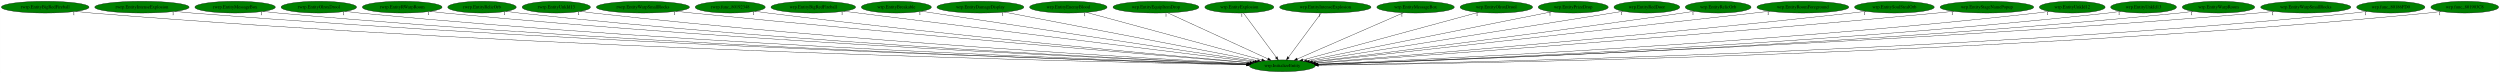
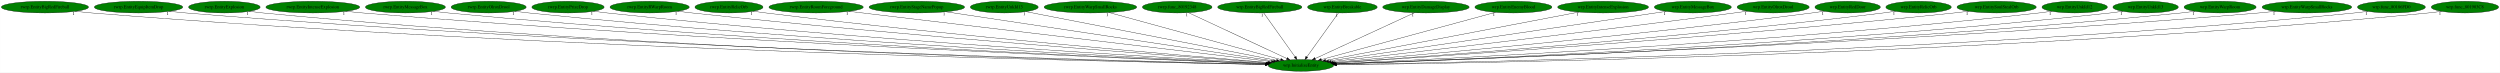
- <svg xmlns="http://www.w3.org/2000/svg" xmlns:xlink="http://www.w3.org/1999/xlink" width="7675pt" height="224pt" viewBox="0.00 0.00 7674.53 224.00">
+ <svg xmlns="http://www.w3.org/2000/svg" xmlns:xlink="http://www.w3.org/1999/xlink" width="7719pt" height="224pt" viewBox="0.00 0.00 7718.53 224.00">
  <g id="graph0" class="graph" transform="scale(1 1) rotate(0) translate(4 220)">
-     <polygon fill="white" stroke="transparent" points="-4,4 -4,-220 7670.53,-220 7670.53,4 -4,4" />
+     <polygon fill="white" stroke="transparent" points="-4,4 -4,-220 7714.53,-220 7714.53,4 -4,4" />
    <g id="node1" class="node">
-       <ellipse fill="green" stroke="black" cx="3932.54" cy="-18" rx="100.98" ry="18" />
-       <text text-anchor="middle" x="3932.54" y="-14.3" font-family="Times,serif" font-size="14.00">wrp.InitializeEntity</text>
+       <ellipse fill="green" stroke="black" cx="4012.54" cy="-18" rx="100.98" ry="18" />
+       <text text-anchor="middle" x="4012.54" y="-14.3" font-family="Times,serif" font-size="14.00">wrp.InitializeEntity</text>
    </g>
    <g id="node2" class="node">
      <g id="a_node2">
        <a xlink:href="rwrp.EntityBigRedFireball.svg" xlink:title="rwrp.EntityBigRedFireball">
          <ellipse fill="green" stroke="black" cx="134.54" cy="-198" rx="134.58" ry="18" />
          <text text-anchor="middle" x="134.54" y="-194.3" font-family="Times,serif" font-size="14.00">rwrp.EntityBigRedFireball</text>
        </a>
      </g>
    </g>
    <g id="edge1" class="edge">
-       <path fill="none" stroke="black" d="M227.51,-184.93C244.15,-183.06 261.34,-181.32 277.54,-180 1674.33,-66.37 3378.41,-29.01 3822.54,-20.86" />
-       <polygon fill="black" stroke="black" points="3822.86,-24.36 3832.8,-20.68 3822.73,-17.36 3822.86,-24.36" />
-       <text text-anchor="middle" x="222.51" y="-173.73" font-family="Times,serif" font-size="14.00">1</text>
+       <path fill="none" stroke="black" d="M227.78,-184.97C244.65,-183.08 262.1,-181.32 278.54,-180 1707.93,-64.97 3452.2,-28.56 3902.4,-20.75" />
+       <polygon fill="black" stroke="black" points="3902.54,-24.25 3912.47,-20.58 3902.42,-17.25 3902.54,-24.25" />
+       <text text-anchor="middle" x="222.78" y="-173.77" font-family="Times,serif" font-size="14.00">1</text>
    </g>
    <g id="node3" class="node">
      <g id="a_node3">
-         <a xlink:href="rwrp.EntityIntenseExplosion.svg" xlink:title="rwrp.EntityIntenseExplosion">
-           <ellipse fill="green" stroke="black" cx="431.54" cy="-198" rx="144.87" ry="18" />
-           <text text-anchor="middle" x="431.54" y="-194.3" font-family="Times,serif" font-size="14.00">rwrp.EntityIntenseExplosion</text>
+         <a xlink:href="rwrp.EntityEquipItemDrop.svg" xlink:title="rwrp.EntityEquipItemDrop">
+           <ellipse fill="green" stroke="black" cx="423.54" cy="-198" rx="136.48" ry="18" />
+           <text text-anchor="middle" x="423.54" y="-194.3" font-family="Times,serif" font-size="14.00">rwrp.EntityEquipItemDrop</text>
        </a>
      </g>
    </g>
    <g id="edge2" class="edge">
-       <path fill="none" stroke="black" d="M532.1,-184.99C549.89,-183.13 568.24,-181.37 585.54,-180 1856.19,-79.4 3403.55,-33.07 3823.19,-21.8" />
-       <polygon fill="black" stroke="black" points="3823.58,-25.29 3833.49,-21.52 3823.4,-18.29 3823.58,-25.29" />
-       <text text-anchor="middle" x="527.1" y="-173.79" font-family="Times,serif" font-size="14.00">1</text>
+       <path fill="none" stroke="black" d="M518.47,-184.98C535.46,-183.11 553.01,-181.35 569.54,-180 1879.22,-73.26 3475.37,-31.18 3902.9,-21.37" />
+       <polygon fill="black" stroke="black" points="3903.16,-24.86 3913.08,-21.13 3903,-17.86 3903.16,-24.86" />
+       <text text-anchor="middle" x="513.47" y="-173.78" font-family="Times,serif" font-size="14.00">1</text>
    </g>
    <g id="node4" class="node">
      <g id="a_node4">
-         <a xlink:href="rwrp.EntityMessageBox.svg" xlink:title="rwrp.EntityMessageBox">
-           <ellipse fill="green" stroke="black" cx="717.54" cy="-198" rx="123.48" ry="18" />
-           <text text-anchor="middle" x="717.54" y="-194.3" font-family="Times,serif" font-size="14.00">rwrp.EntityMessageBox</text>
+         <a xlink:href="rwrp.EntityExplosion.svg" xlink:title="rwrp.EntityExplosion">
+           <ellipse fill="green" stroke="black" cx="688.54" cy="-198" rx="110.48" ry="18" />
+           <text text-anchor="middle" x="688.54" y="-194.3" font-family="Times,serif" font-size="14.00">rwrp.EntityExplosion</text>
        </a>
      </g>
    </g>
    <g id="edge3" class="edge">
-       <path fill="none" stroke="black" d="M803.35,-184.99C818.71,-183.11 834.58,-181.35 849.54,-180 2010.88,-75.05 3424.98,-32.2 3823.44,-21.7" />
-       <polygon fill="black" stroke="black" points="3823.61,-25.2 3833.52,-21.44 3823.43,-18.2 3823.61,-25.2" />
-       <text text-anchor="middle" x="798.35" y="-173.79" font-family="Times,serif" font-size="14.00">1</text>
+       <path fill="none" stroke="black" d="M765.23,-184.99C779.28,-183.09 793.83,-181.32 807.54,-180 2017.44,-63.44 3492.93,-28.62 3902.54,-20.87" />
+       <polygon fill="black" stroke="black" points="3902.67,-24.37 3912.6,-20.68 3902.54,-17.37 3902.67,-24.37" />
+       <text text-anchor="middle" x="760.23" y="-173.79" font-family="Times,serif" font-size="14.00">1</text>
    </g>
    <g id="node5" class="node">
      <g id="a_node5">
-         <a xlink:href="rwrp.EntityOlroxDrool.svg" xlink:title="rwrp.EntityOlroxDrool">
-           <ellipse fill="green" stroke="black" cx="974.54" cy="-198" rx="115.88" ry="18" />
-           <text text-anchor="middle" x="974.54" y="-194.3" font-family="Times,serif" font-size="14.00">rwrp.EntityOlroxDrool</text>
+         <a xlink:href="rwrp.EntityIntenseExplosion.svg" xlink:title="rwrp.EntityIntenseExplosion">
+           <ellipse fill="green" stroke="black" cx="961.54" cy="-198" rx="144.87" ry="18" />
+           <text text-anchor="middle" x="961.54" y="-194.3" font-family="Times,serif" font-size="14.00">rwrp.EntityIntenseExplosion</text>
        </a>
      </g>
    </g>
    <g id="edge4" class="edge">
-       <path fill="none" stroke="black" d="M1055.46,-185.05C1070.1,-183.16 1085.26,-181.37 1099.54,-180 2158.27,-78.08 3446.28,-33.56 3823.75,-22.11" />
-       <polygon fill="black" stroke="black" points="3823.95,-25.61 3833.84,-21.81 3823.74,-18.61 3823.95,-25.61" />
-       <text text-anchor="middle" x="1050.46" y="-173.85" font-family="Times,serif" font-size="14.00">1</text>
+       <path fill="none" stroke="black" d="M1062.52,-185.06C1080.18,-183.2 1098.38,-181.42 1115.54,-180 2202.51,-89.87 3523.22,-37.03 3904.67,-22.87" />
+       <polygon fill="black" stroke="black" points="3905.01,-26.36 3914.87,-22.5 3904.75,-19.37 3905.01,-26.36" />
+       <text text-anchor="middle" x="1057.52" y="-173.86" font-family="Times,serif" font-size="14.00">1</text>
    </g>
    <g id="node6" class="node">
      <g id="a_node6">
-         <a xlink:href="rwrp.EntityRWarpRoom.svg" xlink:title="rwrp.EntityRWarpRoom">
-           <ellipse fill="green" stroke="black" cx="1230.54" cy="-198" rx="122.38" ry="18" />
-           <text text-anchor="middle" x="1230.54" y="-194.3" font-family="Times,serif" font-size="14.00">rwrp.EntityRWarpRoom</text>
+         <a xlink:href="rwrp.EntityMessageBox.svg" xlink:title="rwrp.EntityMessageBox">
+           <ellipse fill="green" stroke="black" cx="1247.54" cy="-198" rx="123.48" ry="18" />
+           <text text-anchor="middle" x="1247.54" y="-194.3" font-family="Times,serif" font-size="14.00">rwrp.EntityMessageBox</text>
        </a>
      </g>
    </g>
    <g id="edge5" class="edge">
-       <path fill="none" stroke="black" d="M1316.06,-185.07C1331.19,-183.2 1346.81,-181.41 1361.54,-180 2314.56,-88.43 3471.55,-37.42 3824.94,-23.17" />
-       <polygon fill="black" stroke="black" points="3825.31,-26.66 3835.16,-22.76 3825.03,-19.67 3825.31,-26.66" />
-       <text text-anchor="middle" x="1311.06" y="-173.87" font-family="Times,serif" font-size="14.00">1</text>
+       <path fill="none" stroke="black" d="M1333.72,-185.06C1348.96,-183.18 1364.7,-181.41 1379.54,-180 2357.78,-87.2 3545.83,-36.86 3904.8,-23" />
+       <polygon fill="black" stroke="black" points="3905.07,-26.49 3914.93,-22.61 3904.8,-19.49 3905.07,-26.49" />
+       <text text-anchor="middle" x="1328.72" y="-173.86" font-family="Times,serif" font-size="14.00">1</text>
    </g>
    <g id="node7" class="node">
      <g id="a_node7">
-         <a xlink:href="rwrp.EntityRelicOrb.svg" xlink:title="rwrp.EntityRelicOrb">
-           <ellipse fill="green" stroke="black" cx="1475.54" cy="-198" rx="105.08" ry="18" />
-           <text text-anchor="middle" x="1475.54" y="-194.3" font-family="Times,serif" font-size="14.00">rwrp.EntityRelicOrb</text>
+         <a xlink:href="rwrp.EntityOlroxDrool.svg" xlink:title="rwrp.EntityOlroxDrool">
+           <ellipse fill="green" stroke="black" cx="1504.54" cy="-198" rx="115.88" ry="18" />
+           <text text-anchor="middle" x="1504.54" y="-194.3" font-family="Times,serif" font-size="14.00">rwrp.EntityOlroxDrool</text>
        </a>
      </g>
    </g>
    <g id="edge6" class="edge">
-       <path fill="none" stroke="black" d="M1549.32,-185.12C1562.68,-183.22 1576.51,-181.42 1589.54,-180 2449.33,-86.5 3492.87,-37.41 3825.38,-23.33" />
-       <polygon fill="black" stroke="black" points="3825.64,-26.82 3835.49,-22.9 3825.35,-19.83 3825.64,-26.82" />
-       <text text-anchor="middle" x="1544.32" y="-173.92" font-family="Times,serif" font-size="14.00">1</text>
+       <path fill="none" stroke="black" d="M1585.48,-185.09C1599.81,-183.21 1614.6,-181.42 1628.54,-180 2505.69,-90.36 3569.69,-38.59 3905.62,-23.59" />
+       <polygon fill="black" stroke="black" points="3905.99,-27.08 3915.82,-23.14 3905.68,-20.09 3905.99,-27.08" />
+       <text text-anchor="middle" x="1580.48" y="-173.89" font-family="Times,serif" font-size="14.00">1</text>
    </g>
    <g id="node8" class="node">
      <g id="a_node8">
-         <a xlink:href="rwrp.EntityUnkId13.svg" xlink:title="rwrp.EntityUnkId13">
-           <ellipse fill="green" stroke="black" cx="1703.54" cy="-198" rx="104.78" ry="18" />
-           <text text-anchor="middle" x="1703.54" y="-194.3" font-family="Times,serif" font-size="14.00">rwrp.EntityUnkId13</text>
+         <a xlink:href="rwrp.EntityPrizeDrop.svg" xlink:title="rwrp.EntityPrizeDrop">
+           <ellipse fill="green" stroke="black" cx="1749.54" cy="-198" rx="111.58" ry="18" />
+           <text text-anchor="middle" x="1749.54" y="-194.3" font-family="Times,serif" font-size="14.00">rwrp.EntityPrizeDrop</text>
        </a>
      </g>
    </g>
    <g id="edge7" class="edge">
-       <path fill="none" stroke="black" d="M1777.33,-185.2C1790.69,-183.29 1804.51,-181.46 1817.54,-180 2585.98,-93.57 3516.83,-40.6 3826.61,-24.36" />
-       <polygon fill="black" stroke="black" points="3827.12,-27.83 3836.92,-23.82 3826.75,-20.84 3827.12,-27.83" />
-       <text text-anchor="middle" x="1772.33" y="-174" font-family="Times,serif" font-size="14.00">1</text>
+       <path fill="none" stroke="black" d="M1828.2,-185.2C1842.28,-183.3 1856.83,-181.48 1870.54,-180 2650.51,-95.98 3594.98,-41.33 3906.94,-24.52" />
+       <polygon fill="black" stroke="black" points="3907.53,-27.99 3917.33,-23.96 3907.15,-21 3907.53,-27.99" />
+       <text text-anchor="middle" x="1823.2" y="-174" font-family="Times,serif" font-size="14.00">1</text>
    </g>
    <g id="node9" class="node">
      <g id="a_node9">
-         <a xlink:href="rwrp.EntityWarpSmallRocks.svg" xlink:title="rwrp.EntityWarpSmallRocks">
-           <ellipse fill="green" stroke="black" cx="1969.54" cy="-198" rx="142.97" ry="18" />
-           <text text-anchor="middle" x="1969.54" y="-194.3" font-family="Times,serif" font-size="14.00">rwrp.EntityWarpSmallRocks</text>
+         <a xlink:href="rwrp.EntityRWarpRoom.svg" xlink:title="rwrp.EntityRWarpRoom">
+           <ellipse fill="green" stroke="black" cx="2001.54" cy="-198" rx="122.38" ry="18" />
+           <text text-anchor="middle" x="2001.54" y="-194.3" font-family="Times,serif" font-size="14.00">rwrp.EntityRWarpRoom</text>
        </a>
      </g>
    </g>
    <g id="edge8" class="edge">
-       <path fill="none" stroke="black" d="M2071.3,-185.3C2088.08,-183.46 2105.29,-181.63 2121.54,-180 2773.49,-114.57 3558.88,-49.39 3832.66,-27.08" />
-       <polygon fill="black" stroke="black" points="3833.28,-30.54 3842.96,-26.24 3832.71,-23.56 3833.28,-30.54" />
-       <text text-anchor="middle" x="2066.3" y="-174.1" font-family="Times,serif" font-size="14.00">1</text>
+       <path fill="none" stroke="black" d="M2088.15,-185.22C2102.94,-183.36 2118.17,-181.55 2132.54,-180 2809.77,-107.09 3627.13,-46.41 3910.21,-26.19" />
+       <polygon fill="black" stroke="black" points="3910.73,-29.66 3920.46,-25.46 3910.23,-22.68 3910.73,-29.66" />
+       <text text-anchor="middle" x="2083.15" y="-174.02" font-family="Times,serif" font-size="14.00">1</text>
    </g>
    <g id="node10" class="node">
      <g id="a_node10">
-         <a xlink:href="rwrp.func_80192348.svg" xlink:title="rwrp.func_80192348">
-           <ellipse fill="green" stroke="black" cx="2237.54" cy="-198" rx="107.48" ry="18" />
-           <text text-anchor="middle" x="2237.54" y="-194.3" font-family="Times,serif" font-size="14.00">rwrp.func_80192348</text>
+         <a xlink:href="rwrp.EntityRelicOrb.svg" xlink:title="rwrp.EntityRelicOrb">
+           <ellipse fill="green" stroke="black" cx="2246.54" cy="-198" rx="105.08" ry="18" />
+           <text text-anchor="middle" x="2246.54" y="-194.3" font-family="Times,serif" font-size="14.00">rwrp.EntityRelicOrb</text>
        </a>
      </g>
    </g>
    <g id="edge9" class="edge">
-       <path fill="none" stroke="black" d="M2313.91,-185.32C2327.11,-183.44 2340.71,-181.59 2353.54,-180 2912.18,-110.62 3584.77,-49.44 3833.68,-27.56" />
-       <polygon fill="black" stroke="black" points="3834.13,-31.03 3843.79,-26.67 3833.52,-24.06 3834.13,-31.03" />
-       <text text-anchor="middle" x="2308.91" y="-174.12" font-family="Times,serif" font-size="14.00">1</text>
+       <path fill="none" stroke="black" d="M2321.28,-185.3C2334.35,-183.41 2347.83,-181.57 2360.54,-180 2947.23,-107.71 3654.42,-47.9 3912.28,-26.98" />
+       <polygon fill="black" stroke="black" points="3912.69,-30.46 3922.38,-26.16 3912.13,-23.48 3912.69,-30.46" />
+       <text text-anchor="middle" x="2316.28" y="-174.1" font-family="Times,serif" font-size="14.00">1</text>
    </g>
    <g id="node11" class="node">
      <g id="a_node11">
-         <a xlink:href="wrp.EntityBigRedFireball.svg" xlink:title="wrp.EntityBigRedFireball">
-           <ellipse fill="green" stroke="black" cx="2492.54" cy="-198" rx="129.98" ry="18" />
-           <text text-anchor="middle" x="2492.54" y="-194.3" font-family="Times,serif" font-size="14.00">wrp.EntityBigRedFireball</text>
+         <a xlink:href="rwrp.EntityRoomForeground.svg" xlink:title="rwrp.EntityRoomForeground">
+           <ellipse fill="green" stroke="black" cx="2515.54" cy="-198" rx="145.67" ry="18" />
+           <text text-anchor="middle" x="2515.54" y="-194.3" font-family="Times,serif" font-size="14.00">rwrp.EntityRoomForeground</text>
        </a>
      </g>
    </g>
    <g id="edge10" class="edge">
-       <path fill="none" stroke="black" d="M2585.91,-185.46C2847.29,-153.15 3584.02,-62.08 3841.97,-30.2" />
-       <polygon fill="black" stroke="black" points="3842.55,-33.65 3852.05,-28.95 3841.7,-26.7 3842.55,-33.65" />
-       <text text-anchor="middle" x="2580.91" y="-174.26" font-family="Times,serif" font-size="14.00">1</text>
+       <path fill="none" stroke="black" d="M2616.38,-185.01C2892.37,-152.19 3657.07,-61.27 3921.32,-29.85" />
+       <polygon fill="black" stroke="black" points="3921.74,-33.32 3931.26,-28.66 3920.92,-26.37 3921.74,-33.32" />
+       <text text-anchor="middle" x="2611.38" y="-173.81" font-family="Times,serif" font-size="14.00">1</text>
    </g>
    <g id="node12" class="node">
      <g id="a_node12">
-         <a xlink:href="wrp.EntityBreakable.svg" xlink:title="wrp.EntityBreakable">
-           <ellipse fill="green" stroke="black" cx="2747.54" cy="-198" rx="107.48" ry="18" />
-           <text text-anchor="middle" x="2747.54" y="-194.3" font-family="Times,serif" font-size="14.00">wrp.EntityBreakable</text>
+         <a xlink:href="rwrp.EntityStageNamePopup.svg" xlink:title="rwrp.EntityStageNamePopup">
+           <ellipse fill="green" stroke="black" cx="2826.54" cy="-198" rx="147.57" ry="18" />
+           <text text-anchor="middle" x="2826.54" y="-194.3" font-family="Times,serif" font-size="14.00">rwrp.EntityStageNamePopup</text>
        </a>
      </g>
    </g>
    <g id="edge11" class="edge">
-       <path fill="none" stroke="black" d="M2824.83,-185.39C3037.15,-153.5 3628.09,-64.73 3848.36,-31.65" />
-       <polygon fill="black" stroke="black" points="3848.88,-35.11 3858.25,-30.16 3847.84,-28.18 3848.88,-35.11" />
-       <text text-anchor="middle" x="2819.83" y="-174.19" font-family="Times,serif" font-size="14.00">1</text>
+       <path fill="none" stroke="black" d="M2915.68,-183.62C3137.34,-150.35 3711.14,-64.24 3927.92,-31.7" />
+       <polygon fill="black" stroke="black" points="3928.6,-35.14 3937.97,-30.19 3927.56,-28.21 3928.6,-35.14" />
+       <text text-anchor="middle" x="2910.68" y="-172.42" font-family="Times,serif" font-size="14.00">1</text>
    </g>
    <g id="node13" class="node">
      <g id="a_node13">
-         <a xlink:href="wrp.EntityDamageDisplay.svg" xlink:title="wrp.EntityDamageDisplay">
-           <ellipse fill="green" stroke="black" cx="3005.54" cy="-198" rx="133.48" ry="18" />
-           <text text-anchor="middle" x="3005.54" y="-194.3" font-family="Times,serif" font-size="14.00">wrp.EntityDamageDisplay</text>
+         <a xlink:href="rwrp.EntityUnkId13.svg" xlink:title="rwrp.EntityUnkId13">
+           <ellipse fill="green" stroke="black" cx="3096.54" cy="-198" rx="104.78" ry="18" />
+           <text text-anchor="middle" x="3096.54" y="-194.3" font-family="Times,serif" font-size="14.00">rwrp.EntityUnkId13</text>
        </a>
      </g>
    </g>
    <g id="edge12" class="edge">
-       <path fill="none" stroke="black" d="M3079.05,-182.88C3251.71,-149.73 3681.67,-67.17 3856.65,-33.57" />
-       <polygon fill="black" stroke="black" points="3857.39,-36.99 3866.55,-31.67 3856.07,-30.12 3857.39,-36.99" />
-       <text text-anchor="middle" x="3074.05" y="-171.68" font-family="Times,serif" font-size="14.00">1</text>
+       <path fill="none" stroke="black" d="M3163.15,-184.06C3329.44,-151.74 3761.97,-67.69 3937.19,-33.64" />
+       <polygon fill="black" stroke="black" points="3937.95,-37.06 3947.1,-31.72 3936.61,-30.19 3937.95,-37.06" />
+       <text text-anchor="middle" x="3158.15" y="-172.86" font-family="Times,serif" font-size="14.00">1</text>
    </g>
    <g id="node14" class="node">
      <g id="a_node14">
-         <a xlink:href="wrp.EntityEnemyBlood.svg" xlink:title="wrp.EntityEnemyBlood">
-           <ellipse fill="green" stroke="black" cx="3275.54" cy="-198" rx="118.88" ry="18" />
-           <text text-anchor="middle" x="3275.54" y="-194.3" font-family="Times,serif" font-size="14.00">wrp.EntityEnemyBlood</text>
+         <a xlink:href="rwrp.EntityWarpSmallRocks.svg" xlink:title="rwrp.EntityWarpSmallRocks">
+           <ellipse fill="green" stroke="black" cx="3362.54" cy="-198" rx="142.97" ry="18" />
+           <text text-anchor="middle" x="3362.54" y="-194.3" font-family="Times,serif" font-size="14.00">rwrp.EntityWarpSmallRocks</text>
        </a>
      </g>
    </g>
    <g id="edge13" class="edge">
-       <path fill="none" stroke="black" d="M3330.99,-181.98C3452.5,-149.06 3741.58,-70.74 3869.63,-36.04" />
-       <polygon fill="black" stroke="black" points="3870.57,-39.42 3879.31,-33.42 3868.74,-32.66 3870.57,-39.42" />
-       <text text-anchor="middle" x="3325.99" y="-170.78" font-family="Times,serif" font-size="14.00">1</text>
+       <path fill="none" stroke="black" d="M3419.37,-181.44C3540.59,-148.24 3823.75,-70.7 3949.93,-36.14" />
+       <polygon fill="black" stroke="black" points="3951.11,-39.45 3959.83,-33.43 3949.26,-32.7 3951.11,-39.45" />
+       <text text-anchor="middle" x="3414.37" y="-170.24" font-family="Times,serif" font-size="14.00">1</text>
    </g>
    <g id="node15" class="node">
      <g id="a_node15">
-         <a xlink:href="wrp.EntityEquipItemDrop.svg" xlink:title="wrp.EntityEquipItemDrop">
-           <ellipse fill="green" stroke="black" cx="3544.54" cy="-198" rx="131.88" ry="18" />
-           <text text-anchor="middle" x="3544.54" y="-194.3" font-family="Times,serif" font-size="14.00">wrp.EntityEquipItemDrop</text>
+         <a xlink:href="rwrp.func_80192348.svg" xlink:title="rwrp.func_80192348">
+           <ellipse fill="green" stroke="black" cx="3630.54" cy="-198" rx="107.48" ry="18" />
+           <text text-anchor="middle" x="3630.54" y="-194.3" font-family="Times,serif" font-size="14.00">rwrp.func_80192348</text>
        </a>
      </g>
    </g>
    <g id="edge14" class="edge">
-       <path fill="none" stroke="black" d="M3580.34,-180.57C3651.5,-147.93 3810.5,-74.99 3888.15,-39.36" />
-       <polygon fill="black" stroke="black" points="3890.03,-42.35 3897.66,-35 3887.11,-35.99 3890.03,-42.35" />
-       <text text-anchor="middle" x="3575.34" y="-169.37" font-family="Times,serif" font-size="14.00">1</text>
+       <path fill="none" stroke="black" d="M3665.11,-180.89C3734.86,-148.39 3892.27,-75.04 3968.94,-39.32" />
+       <polygon fill="black" stroke="black" points="3970.73,-42.34 3978.32,-34.95 3967.78,-36 3970.73,-42.34" />
+       <text text-anchor="middle" x="3660.11" y="-169.69" font-family="Times,serif" font-size="14.00">1</text>
    </g>
    <g id="node16" class="node">
      <g id="a_node16">
-         <a xlink:href="wrp.EntityExplosion.svg" xlink:title="wrp.EntityExplosion">
-           <ellipse fill="green" stroke="black" cx="3800.54" cy="-198" rx="105.88" ry="18" />
-           <text text-anchor="middle" x="3800.54" y="-194.3" font-family="Times,serif" font-size="14.00">wrp.EntityExplosion</text>
+         <a xlink:href="wrp.EntityBigRedFireball.svg" xlink:title="wrp.EntityBigRedFireball">
+           <ellipse fill="green" stroke="black" cx="3885.54" cy="-198" rx="129.98" ry="18" />
+           <text text-anchor="middle" x="3885.54" y="-194.3" font-family="Times,serif" font-size="14.00">wrp.EntityBigRedFireball</text>
        </a>
      </g>
    </g>
    <g id="edge15" class="edge">
-       <path fill="none" stroke="black" d="M3813.19,-179.93C3836.55,-148.43 3886.54,-81.03 3913.82,-44.24" />
-       <polygon fill="black" stroke="black" points="3916.77,-46.13 3919.92,-36.02 3911.15,-41.96 3916.77,-46.13" />
-       <text text-anchor="middle" x="3808.19" y="-168.73" font-family="Times,serif" font-size="14.00">1</text>
+       <path fill="none" stroke="black" d="M3897.72,-179.93C3920.19,-148.43 3968.28,-81.03 3994.53,-44.24" />
+       <polygon fill="black" stroke="black" points="3997.44,-46.19 4000.4,-36.02 3991.74,-42.12 3997.44,-46.19" />
+       <text text-anchor="middle" x="3892.72" y="-168.73" font-family="Times,serif" font-size="14.00">1</text>
    </g>
    <g id="node17" class="node">
      <g id="a_node17">
-         <a xlink:href="wrp.EntityIntenseExplosion.svg" xlink:title="wrp.EntityIntenseExplosion">
-           <ellipse fill="green" stroke="black" cx="4064.54" cy="-198" rx="140.28" ry="18" />
-           <text text-anchor="middle" x="4064.54" y="-194.3" font-family="Times,serif" font-size="14.00">wrp.EntityIntenseExplosion</text>
+         <a xlink:href="wrp.EntityBreakable.svg" xlink:title="wrp.EntityBreakable">
+           <ellipse fill="green" stroke="black" cx="4140.54" cy="-198" rx="107.48" ry="18" />
+           <text text-anchor="middle" x="4140.54" y="-194.3" font-family="Times,serif" font-size="14.00">wrp.EntityBreakable</text>
        </a>
      </g>
    </g>
    <g id="edge16" class="edge">
-       <path fill="none" stroke="black" d="M4051.88,-179.93C4028.52,-148.43 3978.54,-81.03 3951.26,-44.24" />
-       <polygon fill="black" stroke="black" points="3953.92,-41.96 3945.16,-36.02 3948.3,-46.13 3953.92,-41.96" />
-       <text text-anchor="middle" x="4046.88" y="-168.73" font-family="Times,serif" font-size="14.00">1</text>
+       <path fill="none" stroke="black" d="M4128.26,-179.93C4105.61,-148.43 4057.15,-81.03 4030.69,-44.24" />
+       <polygon fill="black" stroke="black" points="4033.45,-42.09 4024.77,-36.02 4027.77,-46.18 4033.45,-42.09" />
+       <text text-anchor="middle" x="4123.26" y="-168.73" font-family="Times,serif" font-size="14.00">1</text>
    </g>
    <g id="node18" class="node">
      <g id="a_node18">
-         <a xlink:href="wrp.EntityMessageBox.svg" xlink:title="wrp.EntityMessageBox">
-           <ellipse fill="green" stroke="black" cx="4341.54" cy="-198" rx="118.88" ry="18" />
-           <text text-anchor="middle" x="4341.54" y="-194.3" font-family="Times,serif" font-size="14.00">wrp.EntityMessageBox</text>
+         <a xlink:href="wrp.EntityDamageDisplay.svg" xlink:title="wrp.EntityDamageDisplay">
+           <ellipse fill="green" stroke="black" cx="4398.54" cy="-198" rx="133.48" ry="18" />
+           <text text-anchor="middle" x="4398.54" y="-194.3" font-family="Times,serif" font-size="14.00">wrp.EntityDamageDisplay</text>
        </a>
      </g>
    </g>
    <g id="edge17" class="edge">
-       <path fill="none" stroke="black" d="M4304.52,-180.89C4229.6,-148.28 4060.19,-74.55 3978.41,-38.96" />
-       <polygon fill="black" stroke="black" points="3979.45,-35.6 3968.88,-34.82 3976.66,-42.02 3979.45,-35.6" />
-       <text text-anchor="middle" x="4299.52" y="-169.69" font-family="Times,serif" font-size="14.00">1</text>
+       <path fill="none" stroke="black" d="M4362.92,-180.57C4292.13,-147.93 4133.95,-74.99 4056.69,-39.36" />
+       <polygon fill="black" stroke="black" points="4057.79,-36.01 4047.24,-35 4054.85,-42.37 4057.79,-36.01" />
+       <text text-anchor="middle" x="4357.92" y="-169.37" font-family="Times,serif" font-size="14.00">1</text>
    </g>
    <g id="node19" class="node">
      <g id="a_node19">
-         <a xlink:href="wrp.EntityOlroxDrool.svg" xlink:title="wrp.EntityOlroxDrool">
-           <ellipse fill="green" stroke="black" cx="4589.54" cy="-198" rx="111.28" ry="18" />
-           <text text-anchor="middle" x="4589.54" y="-194.3" font-family="Times,serif" font-size="14.00">wrp.EntityOlroxDrool</text>
+         <a xlink:href="wrp.EntityEnemyBlood.svg" xlink:title="wrp.EntityEnemyBlood">
+           <ellipse fill="green" stroke="black" cx="4668.54" cy="-198" rx="118.88" ry="18" />
+           <text text-anchor="middle" x="4668.54" y="-194.3" font-family="Times,serif" font-size="14.00">wrp.EntityEnemyBlood</text>
        </a>
      </g>
    </g>
    <g id="edge18" class="edge">
-       <path fill="none" stroke="black" d="M4535.21,-182.28C4414.31,-149.53 4123.59,-70.76 3995.24,-35.99" />
-       <polygon fill="black" stroke="black" points="3996.12,-32.6 3985.55,-33.36 3994.29,-39.36 3996.12,-32.6" />
-       <text text-anchor="middle" x="4530.21" y="-171.08" font-family="Times,serif" font-size="14.00">1</text>
+       <path fill="none" stroke="black" d="M4613.17,-181.98C4491.85,-149.06 4203.21,-70.74 4075.35,-36.04" />
+       <polygon fill="black" stroke="black" points="4076.26,-32.66 4065.69,-33.42 4074.42,-39.42 4076.26,-32.66" />
+       <text text-anchor="middle" x="4608.17" y="-170.78" font-family="Times,serif" font-size="14.00">1</text>
    </g>
    <g id="node20" class="node">
      <g id="a_node20">
-         <a xlink:href="wrp.EntityPrizeDrop.svg" xlink:title="wrp.EntityPrizeDrop">
-           <ellipse fill="green" stroke="black" cx="4825.54" cy="-198" rx="107.48" ry="18" />
-           <text text-anchor="middle" x="4825.54" y="-194.3" font-family="Times,serif" font-size="14.00">wrp.EntityPrizeDrop</text>
+         <a xlink:href="wrp.EntityIntenseExplosion.svg" xlink:title="wrp.EntityIntenseExplosion">
+           <ellipse fill="green" stroke="black" cx="4945.54" cy="-198" rx="140.28" ry="18" />
+           <text text-anchor="middle" x="4945.54" y="-194.3" font-family="Times,serif" font-size="14.00">wrp.EntityIntenseExplosion</text>
        </a>
      </g>
    </g>
    <g id="edge19" class="edge">
-       <path fill="none" stroke="black" d="M4759.15,-183.77C4596.36,-151.32 4178.24,-67.97 4007.18,-33.88" />
-       <polygon fill="black" stroke="black" points="4007.74,-30.42 3997.25,-31.9 4006.37,-37.29 4007.74,-30.42" />
-       <text text-anchor="middle" x="4754.15" y="-172.57" font-family="Times,serif" font-size="14.00">1</text>
+       <path fill="none" stroke="black" d="M4870.76,-182.73C4696.42,-149.47 4264.49,-67.07 4088.75,-33.54" />
+       <polygon fill="black" stroke="black" points="4089.28,-30.08 4078.8,-31.64 4087.97,-36.95 4089.28,-30.08" />
+       <text text-anchor="middle" x="4865.76" y="-171.53" font-family="Times,serif" font-size="14.00">1</text>
    </g>
    <g id="node21" class="node">
      <g id="a_node21">
-         <a xlink:href="wrp.EntityRedDoor.svg" xlink:title="wrp.EntityRedDoor">
-           <ellipse fill="green" stroke="black" cx="5051.54" cy="-198" rx="100.98" ry="18" />
-           <text text-anchor="middle" x="5051.54" y="-194.3" font-family="Times,serif" font-size="14.00">wrp.EntityRedDoor</text>
+         <a xlink:href="wrp.EntityMessageBox.svg" xlink:title="wrp.EntityMessageBox">
+           <ellipse fill="green" stroke="black" cx="5222.54" cy="-198" rx="118.88" ry="18" />
+           <text text-anchor="middle" x="5222.54" y="-194.3" font-family="Times,serif" font-size="14.00">wrp.EntityMessageBox</text>
        </a>
      </g>
    </g>
    <g id="edge20" class="edge">
-       <path fill="none" stroke="black" d="M4978.98,-185.46C4779.92,-153.79 4226.09,-65.7 4015.37,-32.18" />
-       <polygon fill="black" stroke="black" points="4015.72,-28.69 4005.3,-30.57 4014.62,-35.6 4015.72,-28.69" />
-       <text text-anchor="middle" x="4973.98" y="-174.26" font-family="Times,serif" font-size="14.00">1</text>
+       <path fill="none" stroke="black" d="M5140.32,-184.91C4920.56,-152.58 4321.12,-64.39 4097.84,-31.55" />
+       <polygon fill="black" stroke="black" points="4098.22,-28.07 4087.82,-30.07 4097.2,-34.99 4098.22,-28.07" />
+       <text text-anchor="middle" x="5135.32" y="-173.71" font-family="Times,serif" font-size="14.00">1</text>
    </g>
    <g id="node22" class="node">
      <g id="a_node22">
-         <a xlink:href="wrp.EntityRelicOrb.svg" xlink:title="wrp.EntityRelicOrb">
-           <ellipse fill="green" stroke="black" cx="5270.54" cy="-198" rx="100.98" ry="18" />
-           <text text-anchor="middle" x="5270.54" y="-194.3" font-family="Times,serif" font-size="14.00">wrp.EntityRelicOrb</text>
+         <a xlink:href="wrp.EntityOlroxDrool.svg" xlink:title="wrp.EntityOlroxDrool">
+           <ellipse fill="green" stroke="black" cx="5470.54" cy="-198" rx="111.28" ry="18" />
+           <text text-anchor="middle" x="5470.54" y="-194.3" font-family="Times,serif" font-size="14.00">wrp.EntityOlroxDrool</text>
        </a>
      </g>
    </g>
    <g id="edge21" class="edge">
-       <path fill="none" stroke="black" d="M5198.17,-185.46C5185.95,-183.58 5173.39,-181.7 5161.54,-180 4736.31,-119 4226.92,-55.23 4023.21,-30.11" />
-       <polygon fill="black" stroke="black" points="4023.51,-26.62 4013.16,-28.87 4022.65,-33.57 4023.51,-26.62" />
-       <text text-anchor="middle" x="5193.17" y="-174.26" font-family="Times,serif" font-size="14.00">1</text>
+       <path fill="none" stroke="black" d="M5390.53,-185.43C5377.18,-183.57 5363.47,-181.69 5350.54,-180 4883.25,-118.79 4322.96,-54.23 4105.32,-29.49" />
+       <polygon fill="black" stroke="black" points="4105.55,-25.99 4095.22,-28.34 4104.76,-32.94 4105.55,-25.99" />
+       <text text-anchor="middle" x="5385.53" y="-174.23" font-family="Times,serif" font-size="14.00">1</text>
    </g>
    <g id="node23" class="node">
      <g id="a_node23">
-         <a xlink:href="wrp.EntityRoomForeground.svg" xlink:title="wrp.EntityRoomForeground">
-           <ellipse fill="green" stroke="black" cx="5530.54" cy="-198" rx="141.07" ry="18" />
-           <text text-anchor="middle" x="5530.54" y="-194.3" font-family="Times,serif" font-size="14.00">wrp.EntityRoomForeground</text>
+         <a xlink:href="wrp.EntityRedDoor.svg" xlink:title="wrp.EntityRedDoor">
+           <ellipse fill="green" stroke="black" cx="5700.54" cy="-198" rx="100.98" ry="18" />
+           <text text-anchor="middle" x="5700.54" y="-194.3" font-family="Times,serif" font-size="14.00">wrp.EntityRedDoor</text>
        </a>
      </g>
    </g>
    <g id="edge22" class="edge">
-       <path fill="none" stroke="black" d="M5428.88,-185.45C5412.71,-183.62 5396.16,-181.75 5380.54,-180 4869.08,-122.58 4255.89,-54.73 4025.8,-29.3" />
-       <polygon fill="black" stroke="black" points="4026.12,-25.81 4015.8,-28.19 4025.35,-32.77 4026.12,-25.81" />
-       <text text-anchor="middle" x="5423.88" y="-174.25" font-family="Times,serif" font-size="14.00">1</text>
+       <path fill="none" stroke="black" d="M5628.72,-185.35C5616.02,-183.45 5602.9,-181.58 5590.54,-180 5032.86,-108.51 4361.01,-48.64 4111.82,-27.33" />
+       <polygon fill="black" stroke="black" points="4111.96,-23.83 4101.7,-26.47 4111.37,-30.81 4111.96,-23.83" />
+       <text text-anchor="middle" x="5623.72" y="-174.15" font-family="Times,serif" font-size="14.00">1</text>
    </g>
    <g id="node24" class="node">
      <g id="a_node24">
-         <a xlink:href="wrp.EntitySoulStealOrb.svg" xlink:title="wrp.EntitySoulStealOrb">
-           <ellipse fill="green" stroke="black" cx="5811.54" cy="-198" rx="122.38" ry="18" />
-           <text text-anchor="middle" x="5811.54" y="-194.3" font-family="Times,serif" font-size="14.00">wrp.EntitySoulStealOrb</text>
+         <a xlink:href="wrp.EntityRelicOrb.svg" xlink:title="wrp.EntityRelicOrb">
+           <ellipse fill="green" stroke="black" cx="5919.54" cy="-198" rx="100.98" ry="18" />
+           <text text-anchor="middle" x="5919.54" y="-194.3" font-family="Times,serif" font-size="14.00">wrp.EntityRelicOrb</text>
        </a>
      </g>
    </g>
    <g id="edge23" class="edge">
-       <path fill="none" stroke="black" d="M5724.92,-185.3C5710.12,-183.43 5694.9,-181.59 5680.54,-180 5054.77,-110.6 4300.6,-48.36 4032.81,-26.92" />
-       <polygon fill="black" stroke="black" points="4032.96,-23.42 4022.72,-26.11 4032.41,-30.4 4032.96,-23.42" />
-       <text text-anchor="middle" x="5719.92" y="-174.1" font-family="Times,serif" font-size="14.00">1</text>
+       <path fill="none" stroke="black" d="M5848.39,-185.22C5835.8,-183.33 5822.8,-181.5 5810.54,-180 5167.57,-101.16 4390.75,-44.67 4115.38,-25.84" />
+       <polygon fill="black" stroke="black" points="4115.62,-22.35 4105.4,-25.16 4115.14,-29.33 4115.62,-22.35" />
+       <text text-anchor="middle" x="5843.39" y="-174.02" font-family="Times,serif" font-size="14.00">1</text>
    </g>
    <g id="node25" class="node">
      <g id="a_node25">
-         <a xlink:href="wrp.EntityStageNamePopup.svg" xlink:title="wrp.EntityStageNamePopup">
-           <ellipse fill="green" stroke="black" cx="6095.54" cy="-198" rx="143.77" ry="18" />
-           <text text-anchor="middle" x="6095.54" y="-194.3" font-family="Times,serif" font-size="14.00">wrp.EntityStageNamePopup</text>
+         <a xlink:href="wrp.EntitySoulStealOrb.svg" xlink:title="wrp.EntitySoulStealOrb">
+           <ellipse fill="green" stroke="black" cx="6160.54" cy="-198" rx="122.38" ry="18" />
+           <text text-anchor="middle" x="6160.54" y="-194.3" font-family="Times,serif" font-size="14.00">wrp.EntitySoulStealOrb</text>
        </a>
      </g>
    </g>
    <g id="edge24" class="edge">
-       <path fill="none" stroke="black" d="M5993.94,-185.27C5976.79,-183.42 5959.17,-181.59 5942.54,-180 5212.19,-110.19 4330.54,-46.78 4034.8,-26.08" />
-       <polygon fill="black" stroke="black" points="4034.75,-22.56 4024.53,-25.36 4034.26,-29.55 4034.75,-22.56" />
-       <text text-anchor="middle" x="5988.94" y="-174.07" font-family="Times,serif" font-size="14.00">1</text>
+       <path fill="none" stroke="black" d="M6074.29,-185.19C6059.38,-183.33 6044.02,-181.52 6029.54,-180 5298.19,-103.4 4414.26,-44.42 4116.28,-25.46" />
+       <polygon fill="black" stroke="black" points="4116.13,-21.95 4105.93,-24.81 4115.69,-28.93 4116.13,-21.95" />
+       <text text-anchor="middle" x="6069.29" y="-173.99" font-family="Times,serif" font-size="14.00">1</text>
    </g>
    <g id="node26" class="node">
      <g id="a_node26">
        <a xlink:href="wrp.EntityUnkId12.svg" xlink:title="wrp.EntityUnkId12">
-           <ellipse fill="green" stroke="black" cx="6357.54" cy="-198" rx="100.98" ry="18" />
-           <text text-anchor="middle" x="6357.54" y="-194.3" font-family="Times,serif" font-size="14.00">wrp.EntityUnkId12</text>
+           <ellipse fill="green" stroke="black" cx="6401.54" cy="-198" rx="100.98" ry="18" />
+           <text text-anchor="middle" x="6401.54" y="-194.3" font-family="Times,serif" font-size="14.00">wrp.EntityUnkId12</text>
        </a>
      </g>
    </g>
    <g id="edge25" class="edge">
-       <path fill="none" stroke="black" d="M6287,-185.1C6274.23,-183.2 6261,-181.4 6248.54,-180 5400.2,-84.53 4370.25,-36.83 4039.93,-23.2" />
-       <polygon fill="black" stroke="black" points="4040.02,-19.7 4029.89,-22.79 4039.73,-26.7 4040.02,-19.7" />
-       <text text-anchor="middle" x="6282" y="-173.9" font-family="Times,serif" font-size="14.00">1</text>
+       <path fill="none" stroke="black" d="M6330.65,-185.16C6317.66,-183.24 6304.21,-181.42 6291.54,-180 5458.06,-86.32 4446.6,-37.55 4119.83,-23.42" />
+       <polygon fill="black" stroke="black" points="4119.57,-19.9 4109.43,-22.97 4119.27,-26.9 4119.57,-19.9" />
+       <text text-anchor="middle" x="6325.65" y="-173.96" font-family="Times,serif" font-size="14.00">1</text>
    </g>
    <g id="node27" class="node">
      <g id="a_node27">
        <a xlink:href="wrp.EntityUnkId13.svg" xlink:title="wrp.EntityUnkId13">
-           <ellipse fill="green" stroke="black" cx="6576.54" cy="-198" rx="100.98" ry="18" />
-           <text text-anchor="middle" x="6576.54" y="-194.3" font-family="Times,serif" font-size="14.00">wrp.EntityUnkId13</text>
+           <ellipse fill="green" stroke="black" cx="6620.54" cy="-198" rx="100.98" ry="18" />
+           <text text-anchor="middle" x="6620.54" y="-194.3" font-family="Times,serif" font-size="14.00">wrp.EntityUnkId13</text>
        </a>
      </g>
    </g>
    <g id="edge26" class="edge">
-       <path fill="none" stroke="black" d="M6506.3,-185.08C6493.43,-183.17 6480.1,-181.38 6467.54,-180 5531.26,-77.47 4392.75,-33.96 4041.16,-22.35" />
-       <polygon fill="black" stroke="black" points="4041.09,-18.85 4030.98,-22.02 4040.86,-25.84 4041.09,-18.85" />
-       <text text-anchor="middle" x="6501.3" y="-173.88" font-family="Times,serif" font-size="14.00">1</text>
+       <path fill="none" stroke="black" d="M6550.3,-185.09C6537.43,-183.18 6524.1,-181.38 6511.54,-180 5589.62,-78.62 4468.81,-34.4 4120.82,-22.48" />
+       <polygon fill="black" stroke="black" points="4120.87,-18.98 4110.75,-22.13 4120.63,-25.97 4120.87,-18.98" />
+       <text text-anchor="middle" x="6545.3" y="-173.89" font-family="Times,serif" font-size="14.00">1</text>
    </g>
    <g id="node28" class="node">
      <g id="a_node28">
        <a xlink:href="wrp.EntityWarpRoom.svg" xlink:title="wrp.EntityWarpRoom">
-           <ellipse fill="green" stroke="black" cx="6806.54" cy="-198" rx="111.28" ry="18" />
-           <text text-anchor="middle" x="6806.54" y="-194.3" font-family="Times,serif" font-size="14.00">wrp.EntityWarpRoom</text>
+           <ellipse fill="green" stroke="black" cx="6850.54" cy="-198" rx="111.28" ry="18" />
+           <text text-anchor="middle" x="6850.54" y="-194.3" font-family="Times,serif" font-size="14.00">wrp.EntityWarpRoom</text>
        </a>
      </g>
    </g>
    <g id="edge27" class="edge">
-       <path fill="none" stroke="black" d="M6728.87,-185.04C6714.8,-183.15 6700.25,-181.37 6686.54,-180 5660.5,-77.51 4412.4,-33.53 4041.45,-22.14" />
-       <polygon fill="black" stroke="black" points="4041.36,-18.64 4031.26,-21.83 4041.15,-25.64 4041.36,-18.64" />
-       <text text-anchor="middle" x="6723.87" y="-173.84" font-family="Times,serif" font-size="14.00">1</text>
+       <path fill="none" stroke="black" d="M6772.87,-185.05C6758.8,-183.16 6744.25,-181.38 6730.54,-180 5718.78,-78.54 4488.25,-33.91 4120.97,-22.24" />
+       <polygon fill="black" stroke="black" points="4120.99,-18.74 4110.89,-21.93 4120.77,-25.74 4120.99,-18.74" />
+       <text text-anchor="middle" x="6767.87" y="-173.85" font-family="Times,serif" font-size="14.00">1</text>
    </g>
    <g id="node29" class="node">
      <g id="a_node29">
        <a xlink:href="wrp.EntityWarpSmallRocks.svg" xlink:title="wrp.EntityWarpSmallRocks">
-           <ellipse fill="green" stroke="black" cx="7074.54" cy="-198" rx="138.38" ry="18" />
-           <text text-anchor="middle" x="7074.54" y="-194.3" font-family="Times,serif" font-size="14.00">wrp.EntityWarpSmallRocks</text>
+           <ellipse fill="green" stroke="black" cx="7118.54" cy="-198" rx="138.38" ry="18" />
+           <text text-anchor="middle" x="7118.54" y="-194.3" font-family="Times,serif" font-size="14.00">wrp.EntityWarpSmallRocks</text>
        </a>
      </g>
    </g>
    <g id="edge28" class="edge">
-       <path fill="none" stroke="black" d="M6977.89,-185.04C6960.8,-183.17 6943.16,-181.4 6926.54,-180 5800.56,-85.15 4431.38,-35.39 4041.05,-22.46" />
-       <polygon fill="black" stroke="black" points="4041.01,-18.95 4030.9,-22.12 4040.78,-25.95 4041.01,-18.95" />
-       <text text-anchor="middle" x="6972.89" y="-173.84" font-family="Times,serif" font-size="14.00">1</text>
+       <path fill="none" stroke="black" d="M7021.89,-185.05C7004.8,-183.18 6987.16,-181.41 6970.54,-180 5859.04,-86 4507.7,-35.71 4120.74,-22.54" />
+       <polygon fill="black" stroke="black" points="4120.78,-19.04 4110.67,-22.2 4120.55,-26.04 4120.78,-19.04" />
+       <text text-anchor="middle" x="7016.89" y="-173.85" font-family="Times,serif" font-size="14.00">1</text>
    </g>
    <g id="node30" class="node">
      <g id="a_node30">
        <a xlink:href="wrp.func_80186FD0.svg" xlink:title="wrp.func_80186FD0">
-           <ellipse fill="green" stroke="black" cx="7335.54" cy="-198" rx="104.78" ry="18" />
-           <text text-anchor="middle" x="7335.54" y="-194.3" font-family="Times,serif" font-size="14.00">wrp.func_80186FD0</text>
+           <ellipse fill="green" stroke="black" cx="7379.54" cy="-198" rx="104.78" ry="18" />
+           <text text-anchor="middle" x="7379.54" y="-194.3" font-family="Times,serif" font-size="14.00">wrp.func_80186FD0</text>
        </a>
      </g>
    </g>
    <g id="edge29" class="edge">
-       <path fill="none" stroke="black" d="M7262.69,-185.04C7249.05,-183.11 7234.88,-181.32 7221.54,-180 5977.83,-57.13 4459.86,-26.7 4042.95,-20.44" />
-       <polygon fill="black" stroke="black" points="4042.76,-16.93 4032.71,-20.28 4042.66,-23.93 4042.76,-16.93" />
-       <text text-anchor="middle" x="7257.69" y="-173.84" font-family="Times,serif" font-size="14.00">1</text>
+       <path fill="none" stroke="black" d="M7306.69,-185.05C7293.05,-183.12 7278.88,-181.32 7265.54,-180 6036.49,-58.25 4536.64,-27.05 4122.79,-20.52" />
+       <polygon fill="black" stroke="black" points="4122.68,-17.02 4112.63,-20.36 4122.57,-24.02 4122.68,-17.02" />
+       <text text-anchor="middle" x="7301.69" y="-173.85" font-family="Times,serif" font-size="14.00">1</text>
    </g>
    <g id="node31" class="node">
      <g id="a_node31">
        <a xlink:href="wrp.func_801903C8.svg" xlink:title="wrp.func_801903C8">
-           <ellipse fill="green" stroke="black" cx="7562.54" cy="-198" rx="103.98" ry="18" />
-           <text text-anchor="middle" x="7562.54" y="-194.3" font-family="Times,serif" font-size="14.00">wrp.func_801903C8</text>
+           <ellipse fill="green" stroke="black" cx="7606.54" cy="-198" rx="103.98" ry="18" />
+           <text text-anchor="middle" x="7606.54" y="-194.3" font-family="Times,serif" font-size="14.00">wrp.func_801903C8</text>
        </a>
      </g>
    </g>
    <g id="edge30" class="edge">
-       <path fill="none" stroke="black" d="M7490.34,-185C7476.81,-183.08 7462.77,-181.29 7449.54,-180 6111.87,-49.12 4477.33,-24.29 4042.86,-19.89" />
-       <polygon fill="black" stroke="black" points="4042.86,-16.39 4032.82,-19.79 4042.79,-23.39 4042.86,-16.39" />
-       <text text-anchor="middle" x="7485.34" y="-173.8" font-family="Times,serif" font-size="14.00">1</text>
+       <path fill="none" stroke="black" d="M7534.34,-185.01C7520.81,-183.08 7506.77,-181.3 7493.54,-180 6171.01,-50.28 4555.28,-24.64 4123.14,-19.97" />
+       <polygon fill="black" stroke="black" points="4122.89,-16.47 4112.85,-19.86 4122.81,-23.47 4122.89,-16.47" />
+       <text text-anchor="middle" x="7529.34" y="-173.81" font-family="Times,serif" font-size="14.00">1</text>
    </g>
  </g>
</svg>
